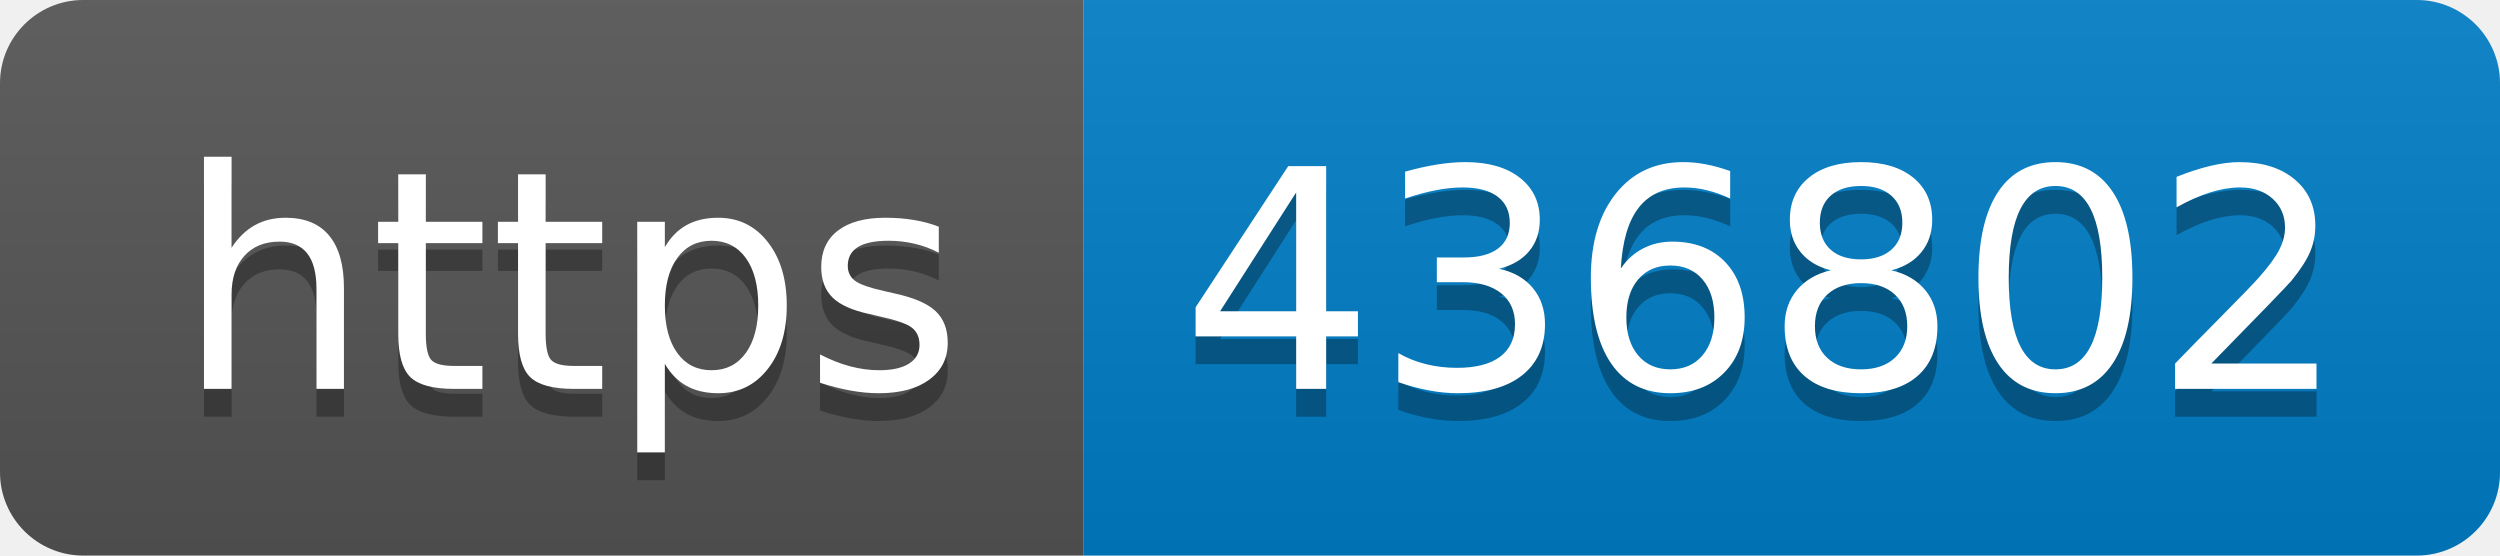
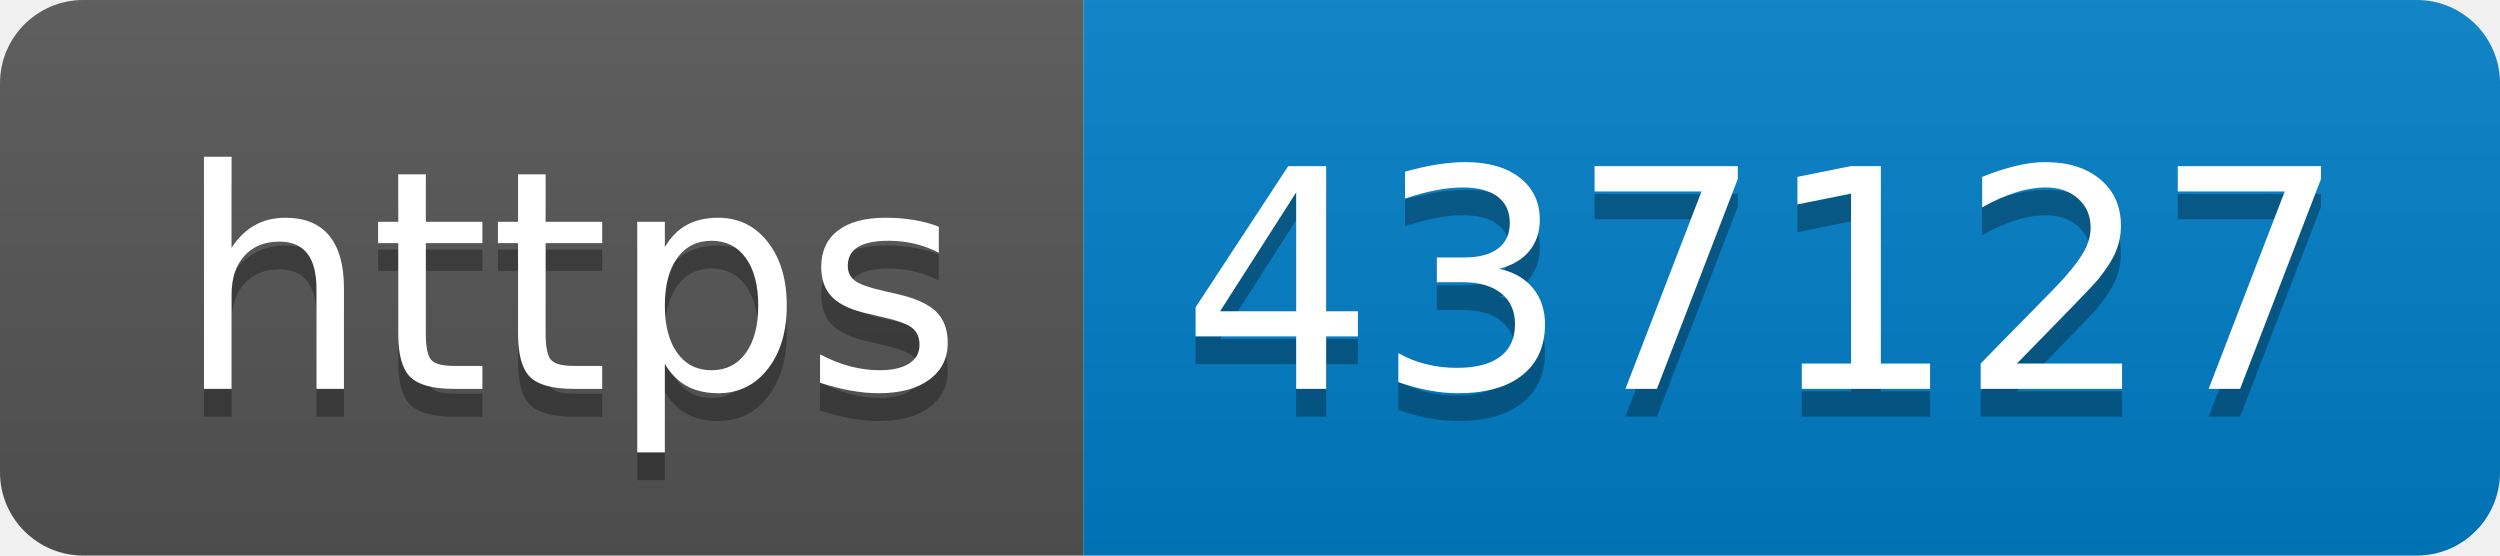
- <svg xmlns="http://www.w3.org/2000/svg" width="90" height="20" role="img" aria-label="https: 436802">
+ <svg xmlns="http://www.w3.org/2000/svg" width="90" height="20" role="img" aria-label="https: 437127">
  <linearGradient id="s" x2="0" y2="100%">
    <stop offset="0" stop-color="#bbb" stop-opacity=".1" />
    <stop offset="1" stop-opacity=".1" />
  </linearGradient>
  <clipPath id="r">
    <rect width="90" height="20" rx="3" fill="#fff" />
  </clipPath>
  <g clip-path="url(#r)">
    <rect width="39" height="20" fill="#555" />
    <rect x="39" width="51" height="20" fill="#007ec6" />
    <rect width="90" height="20" fill="url(#s)" />
  </g>
  <g fill="#fff" text-anchor="middle" font-family="Verdana,Geneva,DejaVu Sans,sans-serif" text-rendering="geometricPrecision" font-size="110">
    <text aria-hidden="true" x="205" y="150" fill="#010101" fill-opacity=".3" transform="scale(.1)" textLength="290">https</text>
    <text x="205" y="140" transform="scale(.1)" fill="#fff" textLength="290">https</text>
-     <text aria-hidden="true" x="635" y="150" fill="#010101" fill-opacity=".3" transform="scale(.1)" textLength="410">436802</text>
-     <text x="635" y="140" transform="scale(.1)" fill="#fff" textLength="410">436802</text>
+     <text aria-hidden="true" x="635" y="150" fill="#010101" fill-opacity=".3" transform="scale(.1)" textLength="410">437127</text>
+     <text x="635" y="140" transform="scale(.1)" fill="#fff" textLength="410">437127</text>
  </g>
</svg>
